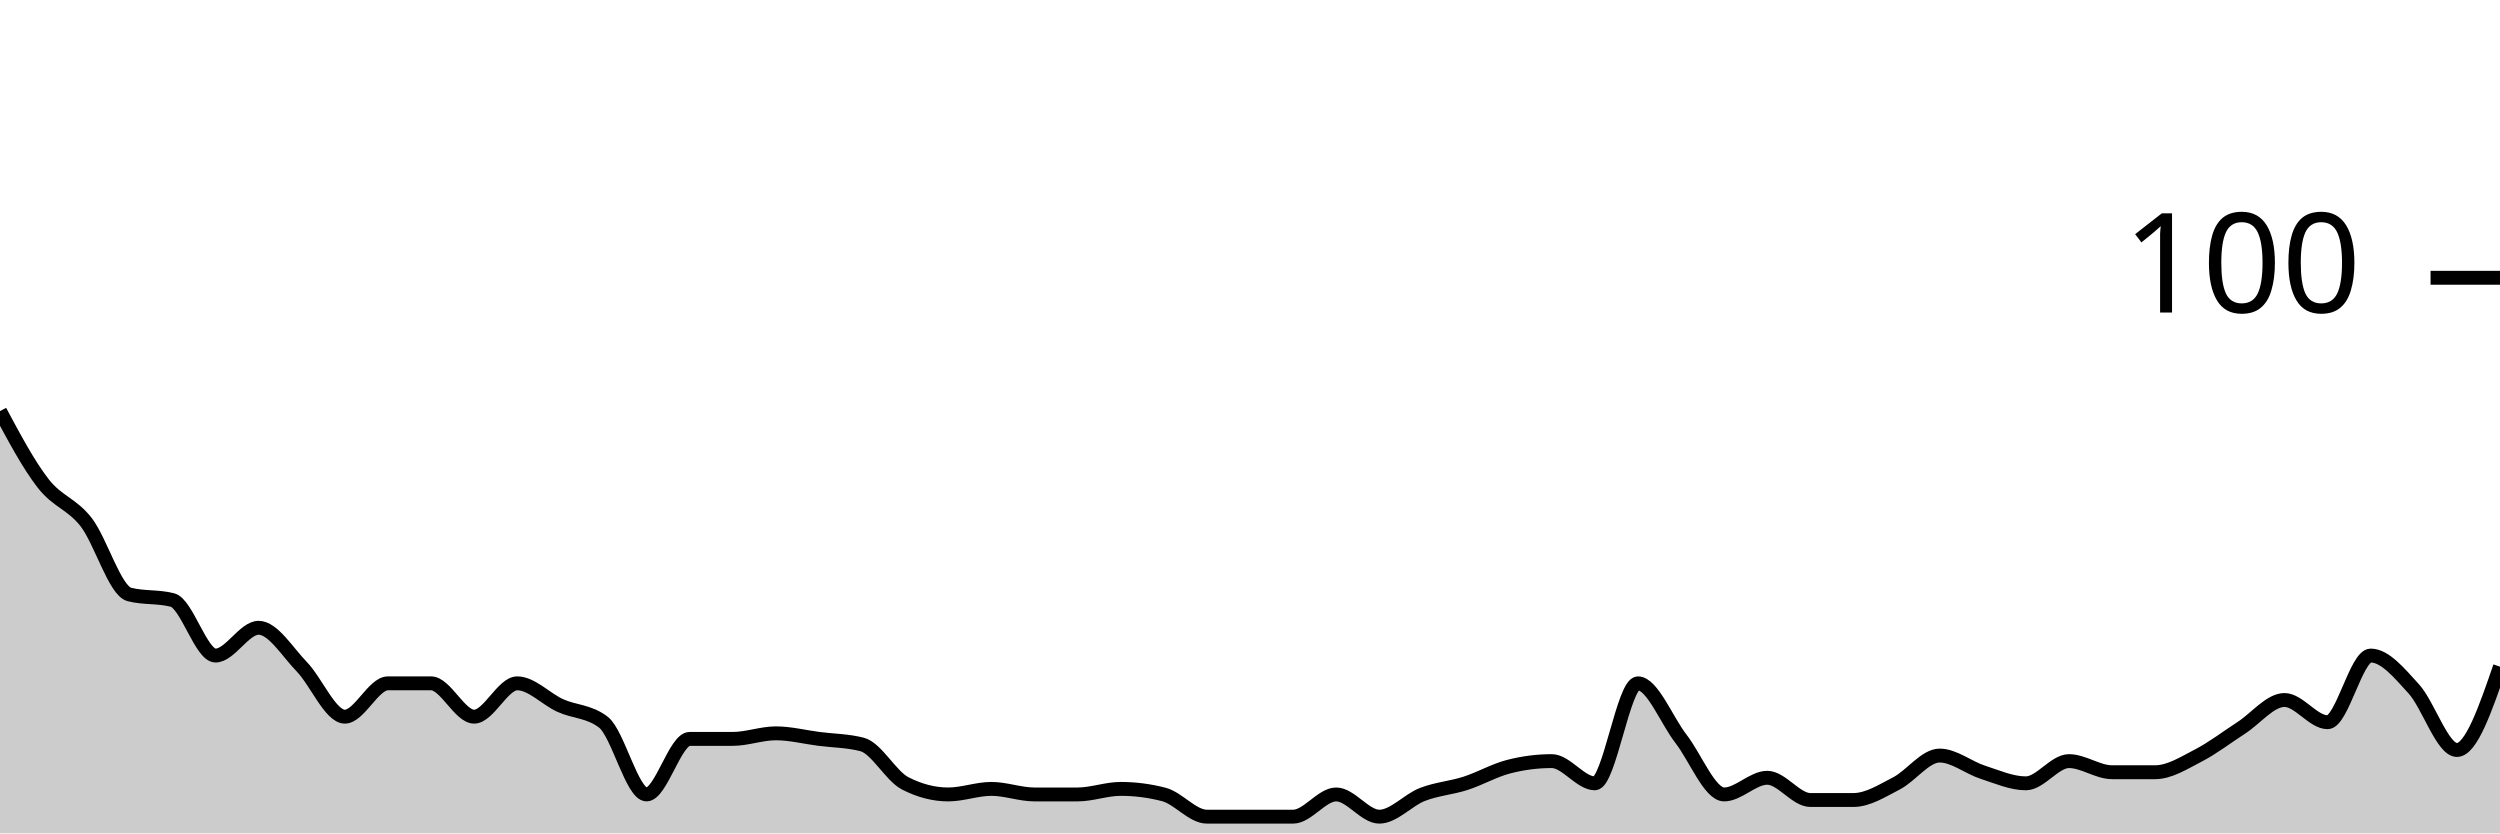
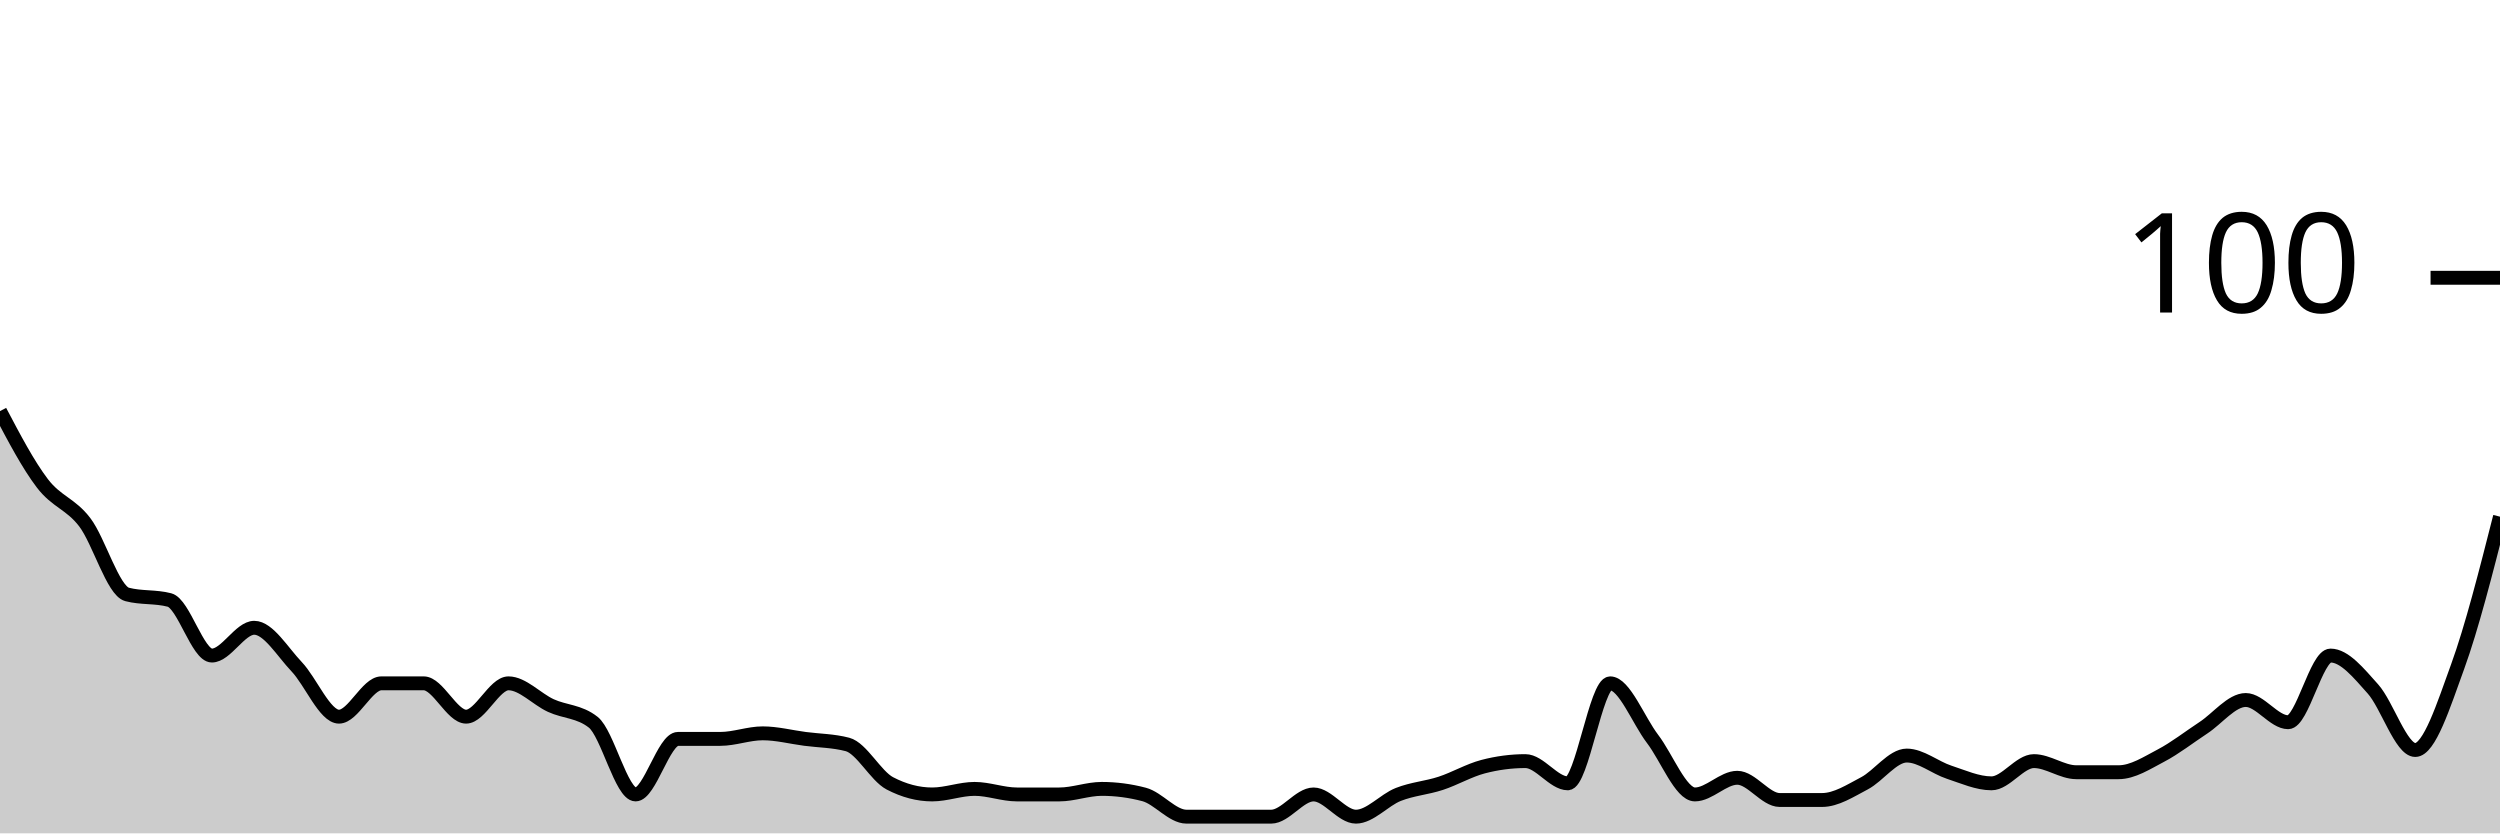
<svg xmlns="http://www.w3.org/2000/svg" viewBox="0 0 180 60">
  <g transform="translate(0,20)">
-     <path class="area" fill="rgba(0, 0, 0, 0.2)" d="M0,9.6C1.034,11.533,2.069,13.467,3.103,14.8C4.138,16.133,5.172,16.267,6.207,17.6C7.241,18.933,8.276,22.533,9.31,22.8C10.345,23.067,11.379,22.933,12.414,23.2C13.448,23.467,14.483,27.2,15.517,27.2C16.552,27.2,17.586,25.2,18.621,25.2C19.655,25.2,20.69,26.933,21.724,28C22.759,29.067,23.793,31.6,24.828,31.6C25.862,31.6,26.897,29.2,27.931,29.2C28.966,29.2,30,29.2,31.034,29.2C32.069,29.2,33.103,31.6,34.138,31.6C35.172,31.6,36.207,29.2,37.241,29.2C38.276,29.2,39.31,30.333,40.345,30.8C41.379,31.267,42.414,31.2,43.448,32C44.483,32.8,45.517,37.2,46.552,37.2C47.586,37.2,48.621,33.2,49.655,33.2C50.69,33.2,51.724,33.2,52.759,33.2C53.793,33.2,54.828,32.8,55.862,32.8C56.897,32.8,57.931,33.067,58.966,33.2C60,33.333,61.034,33.333,62.069,33.6C63.103,33.867,64.138,35.867,65.172,36.4C66.207,36.933,67.241,37.2,68.276,37.2C69.31,37.2,70.345,36.8,71.379,36.8C72.414,36.8,73.448,37.2,74.483,37.2C75.517,37.2,76.552,37.2,77.586,37.2C78.621,37.2,79.655,36.8,80.69,36.8C81.724,36.8,82.759,36.933,83.793,37.2C84.828,37.467,85.862,38.8,86.897,38.8C87.931,38.8,88.966,38.8,90,38.8C91.034,38.8,92.069,38.8,93.103,38.8C94.138,38.8,95.172,37.2,96.207,37.2C97.241,37.2,98.276,38.8,99.31,38.8C100.345,38.8,101.379,37.6,102.414,37.2C103.448,36.8,104.483,36.733,105.517,36.4C106.552,36.067,107.586,35.467,108.621,35.2C109.655,34.933,110.69,34.8,111.724,34.8C112.759,34.8,113.793,36.4,114.828,36.4C115.862,36.4,116.897,29.2,117.931,29.2C118.966,29.2,120,31.867,121.034,33.2C122.069,34.533,123.103,37.2,124.138,37.2C125.172,37.2,126.207,36,127.241,36C128.276,36,129.31,37.6,130.345,37.6C131.379,37.6,132.414,37.6,133.448,37.6C134.483,37.6,135.517,36.933,136.552,36.4C137.586,35.867,138.621,34.4,139.655,34.4C140.69,34.4,141.724,35.267,142.759,35.6C143.793,35.933,144.828,36.4,145.862,36.4C146.897,36.4,147.931,34.8,148.966,34.8C150,34.8,151.034,35.6,152.069,35.6C153.103,35.6,154.138,35.6,155.172,35.6C156.207,35.6,157.241,34.933,158.276,34.4C159.31,33.867,160.345,33.067,161.379,32.4C162.414,31.733,163.448,30.4,164.483,30.4C165.517,30.4,166.552,32,167.586,32C168.621,32,169.655,27.2,170.69,27.2C171.724,27.2,172.759,28.467,173.793,29.6C174.828,30.733,175.862,34,176.897,34C177.931,34,178.966,31,180,28L180,40C178.966,40,177.931,40,176.897,40C175.862,40,174.828,40,173.793,40C172.759,40,171.724,40,170.69,40C169.655,40,168.621,40,167.586,40C166.552,40,165.517,40,164.483,40C163.448,40,162.414,40,161.379,40C160.345,40,159.31,40,158.276,40C157.241,40,156.207,40,155.172,40C154.138,40,153.103,40,152.069,40C151.034,40,150,40,148.966,40C147.931,40,146.897,40,145.862,40C144.828,40,143.793,40,142.759,40C141.724,40,140.69,40,139.655,40C138.621,40,137.586,40,136.552,40C135.517,40,134.483,40,133.448,40C132.414,40,131.379,40,130.345,40C129.31,40,128.276,40,127.241,40C126.207,40,125.172,40,124.138,40C123.103,40,122.069,40,121.034,40C120,40,118.966,40,117.931,40C116.897,40,115.862,40,114.828,40C113.793,40,112.759,40,111.724,40C110.69,40,109.655,40,108.621,40C107.586,40,106.552,40,105.517,40C104.483,40,103.448,40,102.414,40C101.379,40,100.345,40,99.31,40C98.276,40,97.241,40,96.207,40C95.172,40,94.138,40,93.103,40C92.069,40,91.034,40,90,40C88.966,40,87.931,40,86.897,40C85.862,40,84.828,40,83.793,40C82.759,40,81.724,40,80.69,40C79.655,40,78.621,40,77.586,40C76.552,40,75.517,40,74.483,40C73.448,40,72.414,40,71.379,40C70.345,40,69.31,40,68.276,40C67.241,40,66.207,40,65.172,40C64.138,40,63.103,40,62.069,40C61.034,40,60,40,58.966,40C57.931,40,56.897,40,55.862,40C54.828,40,53.793,40,52.759,40C51.724,40,50.69,40,49.655,40C48.621,40,47.586,40,46.552,40C45.517,40,44.483,40,43.448,40C42.414,40,41.379,40,40.345,40C39.31,40,38.276,40,37.241,40C36.207,40,35.172,40,34.138,40C33.103,40,32.069,40,31.034,40C30,40,28.966,40,27.931,40C26.897,40,25.862,40,24.828,40C23.793,40,22.759,40,21.724,40C20.69,40,19.655,40,18.621,40C17.586,40,16.552,40,15.517,40C14.483,40,13.448,40,12.414,40C11.379,40,10.345,40,9.31,40C8.276,40,7.241,40,6.207,40C5.172,40,4.138,40,3.103,40C2.069,40,1.034,40,0,40Z" />
-     <path class="line" stroke="black" fill="none" d="M0,9.6C1.034,11.533,2.069,13.467,3.103,14.8C4.138,16.133,5.172,16.267,6.207,17.6C7.241,18.933,8.276,22.533,9.31,22.8C10.345,23.067,11.379,22.933,12.414,23.2C13.448,23.467,14.483,27.2,15.517,27.2C16.552,27.2,17.586,25.2,18.621,25.2C19.655,25.2,20.69,26.933,21.724,28C22.759,29.067,23.793,31.6,24.828,31.6C25.862,31.6,26.897,29.2,27.931,29.2C28.966,29.2,30,29.2,31.034,29.2C32.069,29.2,33.103,31.6,34.138,31.6C35.172,31.6,36.207,29.2,37.241,29.2C38.276,29.2,39.31,30.333,40.345,30.8C41.379,31.267,42.414,31.2,43.448,32C44.483,32.8,45.517,37.2,46.552,37.2C47.586,37.2,48.621,33.2,49.655,33.2C50.69,33.2,51.724,33.2,52.759,33.2C53.793,33.2,54.828,32.8,55.862,32.8C56.897,32.8,57.931,33.067,58.966,33.2C60,33.333,61.034,33.333,62.069,33.6C63.103,33.867,64.138,35.867,65.172,36.4C66.207,36.933,67.241,37.2,68.276,37.2C69.31,37.2,70.345,36.8,71.379,36.8C72.414,36.8,73.448,37.2,74.483,37.2C75.517,37.2,76.552,37.2,77.586,37.2C78.621,37.2,79.655,36.8,80.69,36.8C81.724,36.8,82.759,36.933,83.793,37.2C84.828,37.467,85.862,38.8,86.897,38.8C87.931,38.8,88.966,38.8,90,38.8C91.034,38.8,92.069,38.8,93.103,38.8C94.138,38.8,95.172,37.2,96.207,37.2C97.241,37.2,98.276,38.8,99.31,38.8C100.345,38.8,101.379,37.6,102.414,37.2C103.448,36.8,104.483,36.733,105.517,36.4C106.552,36.067,107.586,35.467,108.621,35.2C109.655,34.933,110.69,34.8,111.724,34.8C112.759,34.8,113.793,36.4,114.828,36.4C115.862,36.4,116.897,29.2,117.931,29.2C118.966,29.2,120,31.867,121.034,33.2C122.069,34.533,123.103,37.2,124.138,37.2C125.172,37.2,126.207,36,127.241,36C128.276,36,129.31,37.6,130.345,37.6C131.379,37.6,132.414,37.6,133.448,37.6C134.483,37.6,135.517,36.933,136.552,36.4C137.586,35.867,138.621,34.4,139.655,34.4C140.69,34.4,141.724,35.267,142.759,35.6C143.793,35.933,144.828,36.4,145.862,36.4C146.897,36.4,147.931,34.8,148.966,34.8C150,34.8,151.034,35.6,152.069,35.6C153.103,35.6,154.138,35.6,155.172,35.6C156.207,35.6,157.241,34.933,158.276,34.4C159.31,33.867,160.345,33.067,161.379,32.4C162.414,31.733,163.448,30.4,164.483,30.4C165.517,30.4,166.552,32,167.586,32C168.621,32,169.655,27.2,170.69,27.2C171.724,27.2,172.759,28.467,173.793,29.6C174.828,30.733,175.862,34,176.897,34C177.931,34,178.966,31,180,28" />
+     <path class="area" fill="rgba(0, 0, 0, 0.2)" d="M0,9.6C1.017,11.533,2.034,13.467,3.051,14.8C4.068,16.133,5.085,16.267,6.102,17.6C7.119,18.933,8.136,22.533,9.153,22.8C10.169,23.067,11.186,22.933,12.203,23.2C13.22,23.467,14.237,27.2,15.254,27.2C16.271,27.2,17.288,25.2,18.305,25.2C19.322,25.2,20.339,26.933,21.356,28C22.373,29.067,23.39,31.6,24.407,31.6C25.424,31.6,26.441,29.2,27.458,29.2C28.475,29.2,29.492,29.2,30.508,29.2C31.525,29.2,32.542,31.6,33.559,31.6C34.576,31.6,35.593,29.2,36.61,29.2C37.627,29.2,38.644,30.333,39.661,30.8C40.678,31.267,41.695,31.2,42.712,32C43.729,32.8,44.746,37.2,45.763,37.2C46.78,37.2,47.797,33.2,48.814,33.2C49.831,33.2,50.847,33.2,51.864,33.2C52.881,33.2,53.898,32.8,54.915,32.8C55.932,32.8,56.949,33.067,57.966,33.2C58.983,33.333,60,33.333,61.017,33.6C62.034,33.867,63.051,35.867,64.068,36.4C65.085,36.933,66.102,37.2,67.119,37.2C68.136,37.2,69.153,36.8,70.169,36.8C71.186,36.8,72.203,37.2,73.22,37.2C74.237,37.2,75.254,37.2,76.271,37.2C77.288,37.2,78.305,36.8,79.322,36.8C80.339,36.8,81.356,36.933,82.373,37.2C83.39,37.467,84.407,38.8,85.424,38.8C86.441,38.8,87.458,38.8,88.475,38.8C89.492,38.8,90.508,38.8,91.525,38.8C92.542,38.8,93.559,37.2,94.576,37.2C95.593,37.2,96.61,38.8,97.627,38.8C98.644,38.8,99.661,37.6,100.678,37.2C101.695,36.8,102.712,36.733,103.729,36.4C104.746,36.067,105.763,35.467,106.78,35.2C107.797,34.933,108.814,34.8,109.831,34.8C110.847,34.8,111.864,36.4,112.881,36.4C113.898,36.4,114.915,29.2,115.932,29.2C116.949,29.2,117.966,31.867,118.983,33.2C120,34.533,121.017,37.2,122.034,37.2C123.051,37.2,124.068,36,125.085,36C126.102,36,127.119,37.6,128.136,37.6C129.153,37.6,130.169,37.6,131.186,37.6C132.203,37.6,133.22,36.933,134.237,36.4C135.254,35.867,136.271,34.4,137.288,34.4C138.305,34.4,139.322,35.267,140.339,35.6C141.356,35.933,142.373,36.4,143.39,36.4C144.407,36.4,145.424,34.8,146.441,34.8C147.458,34.8,148.475,35.6,149.492,35.6C150.508,35.6,151.525,35.6,152.542,35.6C153.559,35.6,154.576,34.933,155.593,34.4C156.61,33.867,157.627,33.067,158.644,32.4C159.661,31.733,160.678,30.4,161.695,30.4C162.712,30.4,163.729,32,164.746,32C165.763,32,166.78,27.2,167.797,27.2C168.814,27.2,169.831,28.467,170.847,29.6C171.864,30.733,172.881,34,173.898,34C174.915,34,175.932,30.8,176.949,28C177.966,25.2,178.983,21.2,180,17.2L180,40C178.983,40,177.966,40,176.949,40C175.932,40,174.915,40,173.898,40C172.881,40,171.864,40,170.847,40C169.831,40,168.814,40,167.797,40C166.78,40,165.763,40,164.746,40C163.729,40,162.712,40,161.695,40C160.678,40,159.661,40,158.644,40C157.627,40,156.61,40,155.593,40C154.576,40,153.559,40,152.542,40C151.525,40,150.508,40,149.492,40C148.475,40,147.458,40,146.441,40C145.424,40,144.407,40,143.39,40C142.373,40,141.356,40,140.339,40C139.322,40,138.305,40,137.288,40C136.271,40,135.254,40,134.237,40C133.22,40,132.203,40,131.186,40C130.169,40,129.153,40,128.136,40C127.119,40,126.102,40,125.085,40C124.068,40,123.051,40,122.034,40C121.017,40,120,40,118.983,40C117.966,40,116.949,40,115.932,40C114.915,40,113.898,40,112.881,40C111.864,40,110.847,40,109.831,40C108.814,40,107.797,40,106.78,40C105.763,40,104.746,40,103.729,40C102.712,40,101.695,40,100.678,40C99.661,40,98.644,40,97.627,40C96.61,40,95.593,40,94.576,40C93.559,40,92.542,40,91.525,40C90.508,40,89.492,40,88.475,40C87.458,40,86.441,40,85.424,40C84.407,40,83.39,40,82.373,40C81.356,40,80.339,40,79.322,40C78.305,40,77.288,40,76.271,40C75.254,40,74.237,40,73.22,40C72.203,40,71.186,40,70.169,40C69.153,40,68.136,40,67.119,40C66.102,40,65.085,40,64.068,40C63.051,40,62.034,40,61.017,40C60,40,58.983,40,57.966,40C56.949,40,55.932,40,54.915,40C53.898,40,52.881,40,51.864,40C50.847,40,49.831,40,48.814,40C47.797,40,46.78,40,45.763,40C44.746,40,43.729,40,42.712,40C41.695,40,40.678,40,39.661,40C38.644,40,37.627,40,36.61,40C35.593,40,34.576,40,33.559,40C32.542,40,31.525,40,30.508,40C29.492,40,28.475,40,27.458,40C26.441,40,25.424,40,24.407,40C23.39,40,22.373,40,21.356,40C20.339,40,19.322,40,18.305,40C17.288,40,16.271,40,15.254,40C14.237,40,13.22,40,12.203,40C11.186,40,10.169,40,9.153,40C8.136,40,7.119,40,6.102,40C5.085,40,4.068,40,3.051,40C2.034,40,1.017,40,0,40Z" />
+     <path class="line" stroke="black" fill="none" d="M0,9.6C1.017,11.533,2.034,13.467,3.051,14.8C4.068,16.133,5.085,16.267,6.102,17.6C7.119,18.933,8.136,22.533,9.153,22.8C10.169,23.067,11.186,22.933,12.203,23.2C13.22,23.467,14.237,27.2,15.254,27.2C16.271,27.2,17.288,25.2,18.305,25.2C19.322,25.2,20.339,26.933,21.356,28C22.373,29.067,23.39,31.6,24.407,31.6C25.424,31.6,26.441,29.2,27.458,29.2C28.475,29.2,29.492,29.2,30.508,29.2C31.525,29.2,32.542,31.6,33.559,31.6C34.576,31.6,35.593,29.2,36.61,29.2C37.627,29.2,38.644,30.333,39.661,30.8C40.678,31.267,41.695,31.2,42.712,32C43.729,32.8,44.746,37.2,45.763,37.2C46.78,37.2,47.797,33.2,48.814,33.2C49.831,33.2,50.847,33.2,51.864,33.2C52.881,33.2,53.898,32.8,54.915,32.8C55.932,32.8,56.949,33.067,57.966,33.2C58.983,33.333,60,33.333,61.017,33.6C62.034,33.867,63.051,35.867,64.068,36.4C65.085,36.933,66.102,37.2,67.119,37.2C68.136,37.2,69.153,36.8,70.169,36.8C71.186,36.8,72.203,37.2,73.22,37.2C74.237,37.2,75.254,37.2,76.271,37.2C77.288,37.2,78.305,36.8,79.322,36.8C80.339,36.8,81.356,36.933,82.373,37.2C83.39,37.467,84.407,38.8,85.424,38.8C86.441,38.8,87.458,38.8,88.475,38.8C89.492,38.8,90.508,38.8,91.525,38.8C92.542,38.8,93.559,37.2,94.576,37.2C95.593,37.2,96.61,38.8,97.627,38.8C98.644,38.8,99.661,37.6,100.678,37.2C101.695,36.8,102.712,36.733,103.729,36.4C104.746,36.067,105.763,35.467,106.78,35.2C107.797,34.933,108.814,34.8,109.831,34.8C110.847,34.8,111.864,36.4,112.881,36.4C113.898,36.4,114.915,29.2,115.932,29.2C116.949,29.2,117.966,31.867,118.983,33.2C120,34.533,121.017,37.2,122.034,37.2C123.051,37.2,124.068,36,125.085,36C126.102,36,127.119,37.6,128.136,37.6C129.153,37.6,130.169,37.6,131.186,37.6C132.203,37.6,133.22,36.933,134.237,36.4C135.254,35.867,136.271,34.4,137.288,34.4C138.305,34.4,139.322,35.267,140.339,35.6C141.356,35.933,142.373,36.4,143.39,36.4C144.407,36.4,145.424,34.8,146.441,34.8C147.458,34.8,148.475,35.6,149.492,35.6C150.508,35.6,151.525,35.6,152.542,35.6C153.559,35.6,154.576,34.933,155.593,34.4C156.61,33.867,157.627,33.067,158.644,32.4C159.661,31.733,160.678,30.4,161.695,30.4C162.712,30.4,163.729,32,164.746,32C165.763,32,166.78,27.2,167.797,27.2C168.814,27.2,169.831,28.467,170.847,29.6C171.864,30.733,172.881,34,173.898,34C174.915,34,175.932,30.8,176.949,28C177.966,25.2,178.983,21.2,180,17.2" />
    <path class="axis-ceiling" stroke-width="1" stroke="black" fill="none" d="M175,0L180,0" />
    <text class="axis-ceiling-label" font-family="sans-serif" text-anchor="end" font-size="10px" x="170" y="2.5">100</text>
  </g>
</svg>
